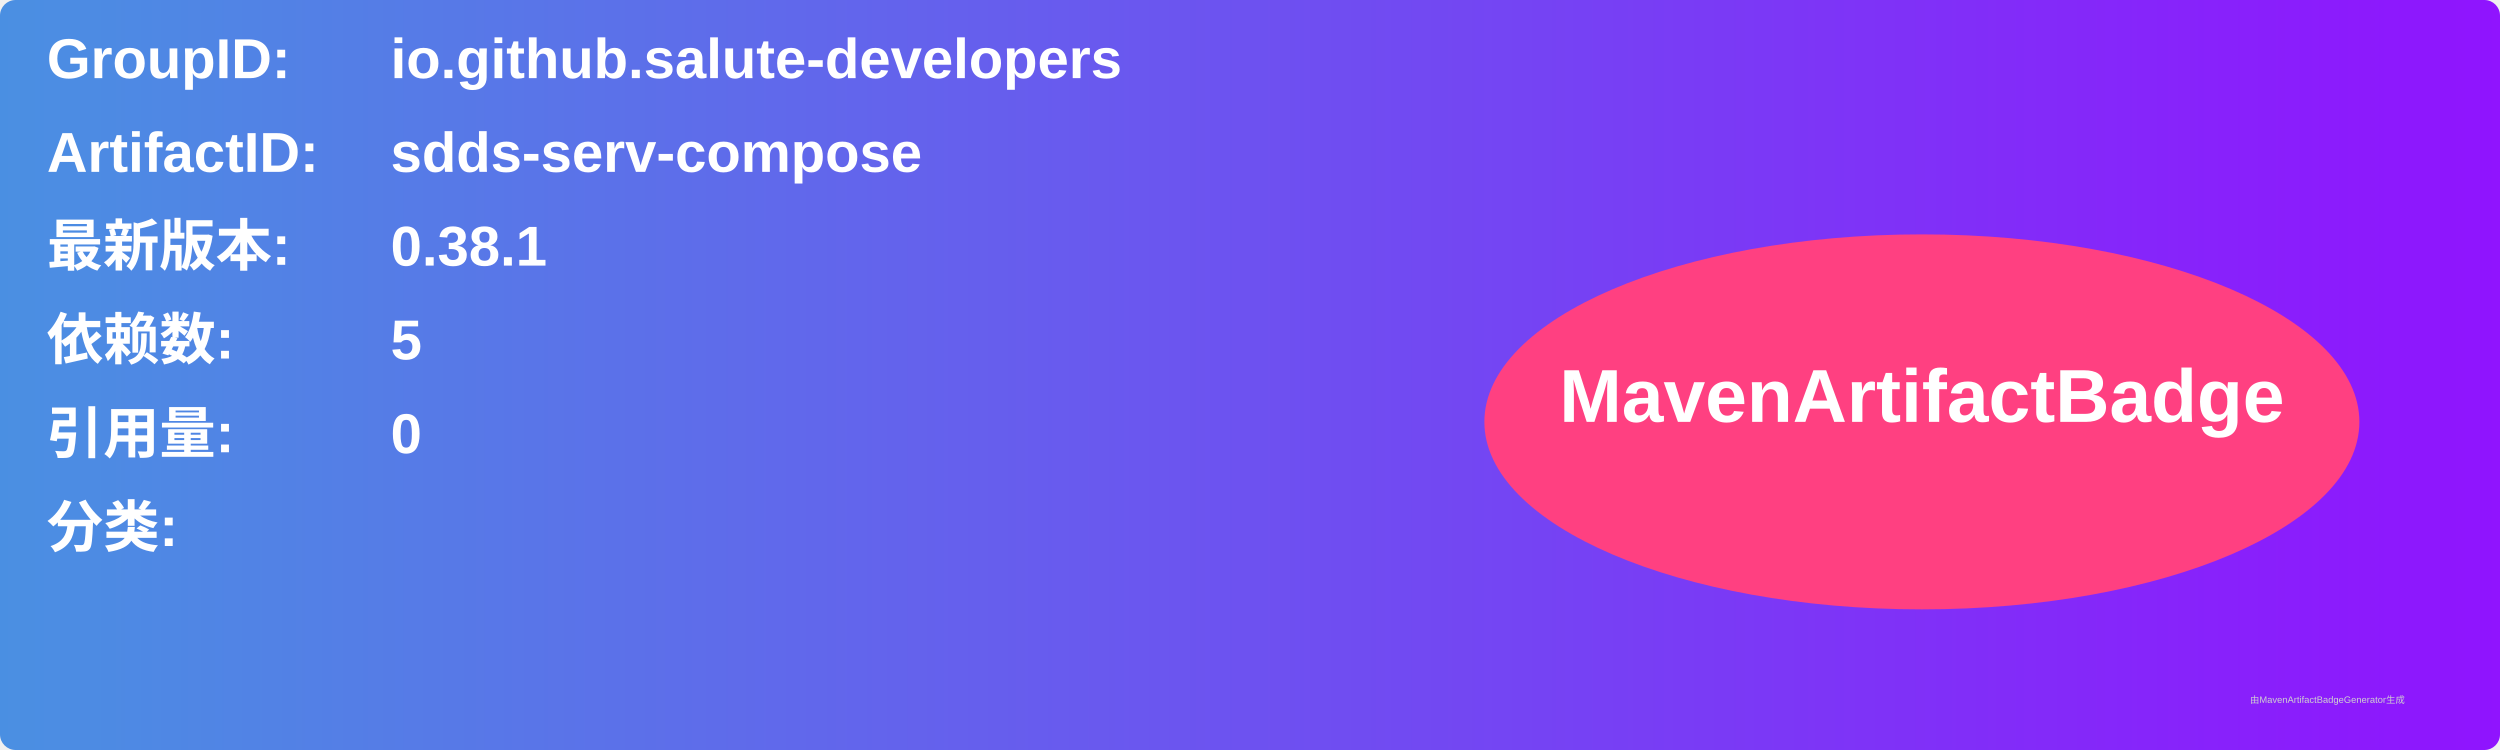
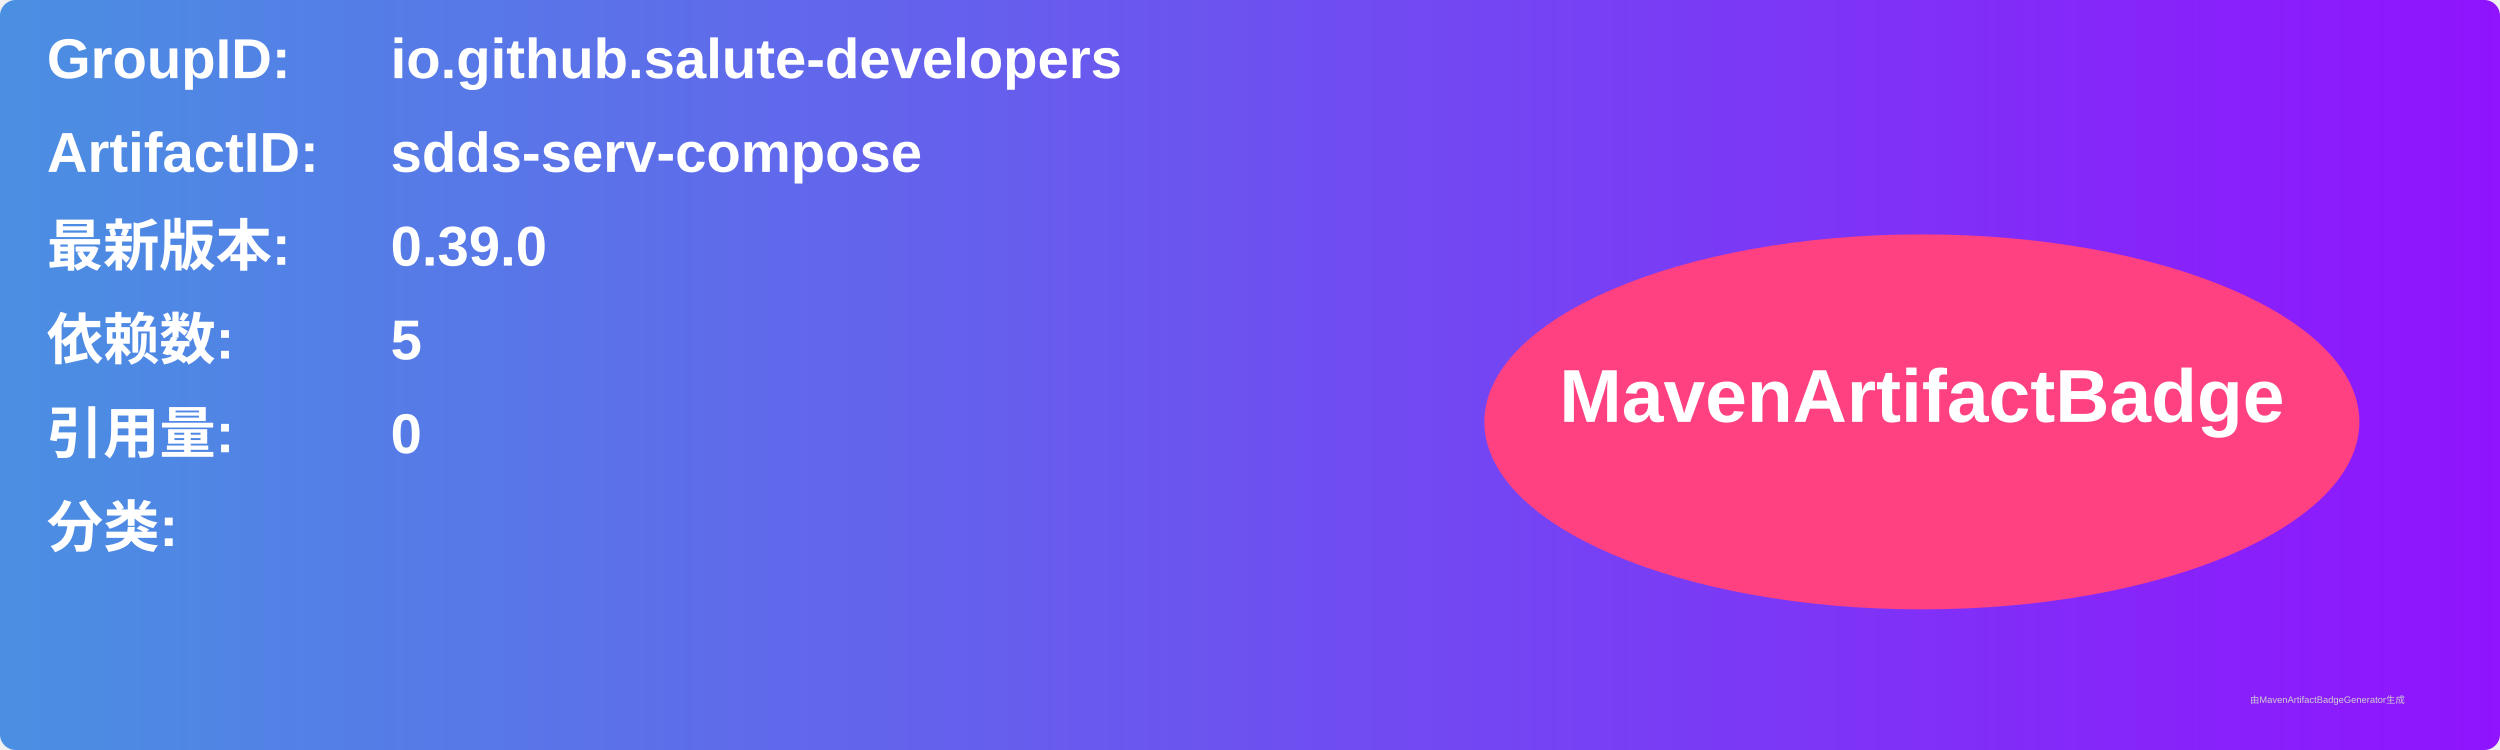
<svg xmlns="http://www.w3.org/2000/svg" width="800" height="240" viewBox="0 0 800 240">
  <linearGradient id="grad" x1="0%" y1="0%" x2="100%" y2="0%">
    <stop offset="0%" stop-color="#4a90e2" />
    <stop offset="100%" stop-color="#9013fe" />
  </linearGradient>
  <rect width="100%" height="100%" rx="5" ry="5" fill="url(#grad)" />
  <g transform="translate(15, 15)">
    <text x="0" y="10" font-family="Arial" font-size="18" fill="white" font-weight="bold" width="260">GroupID:</text>
    <text x="110" y="10" font-family="Arial" font-size="18" fill="white" font-weight="bold" width="460">io.github.salute-developers</text>
    <text x="0" y="40" font-family="Arial" font-size="18" fill="white" font-weight="bold" width="260">ArtifactID:</text>
    <text x="110" y="40" font-family="Arial" font-size="18" fill="white" font-weight="bold" width="460">sdds-serv-compose</text>
    <text x="0" y="70" font-family="Arial" font-size="18" fill="white" font-weight="bold">最新版本:</text>
    <text x="110" y="70" font-family="Arial" font-size="18" fill="white" font-weight="bold">
-       <tspan font-weight="bold">0.38.1</tspan>
+       <tspan font-weight="bold">0.39.0</tspan>
    </text>
    <text x="0" y="100" font-family="Arial" font-size="18" fill="white" font-weight="bold">依赖数: </text>
    <text x="110" y="100" font-family="Arial" font-size="18" fill="white">
      <tspan font-weight="bold">5</tspan>
    </text>
    <text x="0" y="130" font-family="Arial" font-size="18" fill="white" font-weight="bold">引用量: </text>
    <text x="110" y="130" font-family="Arial" font-size="18" fill="white">
      <tspan font-weight="bold">0</tspan>
    </text>
    <text x="0" y="160" font-family="Arial" font-size="18" fill="white" font-weight="bold">分类:</text>
    <text x="10" y="190" font-family="Arial" font-size="10" fill="white">
      <tspan font-weight="bold" />
    </text>
    <ellipse cx="600" cy="120" rx="140" ry="60" fill="#ff4081" />
    <text x="600" y="120" text-anchor="middle" font-family="Arial" font-size="24" fill="white" font-weight="bold">MavenArtifactBadge</text>
  </g>
  <text x="720" y="225" font-family="Arial" font-size="3" fill="#d0d0d0">由MavenArtifactBadgeGenerator生成</text>
</svg>
